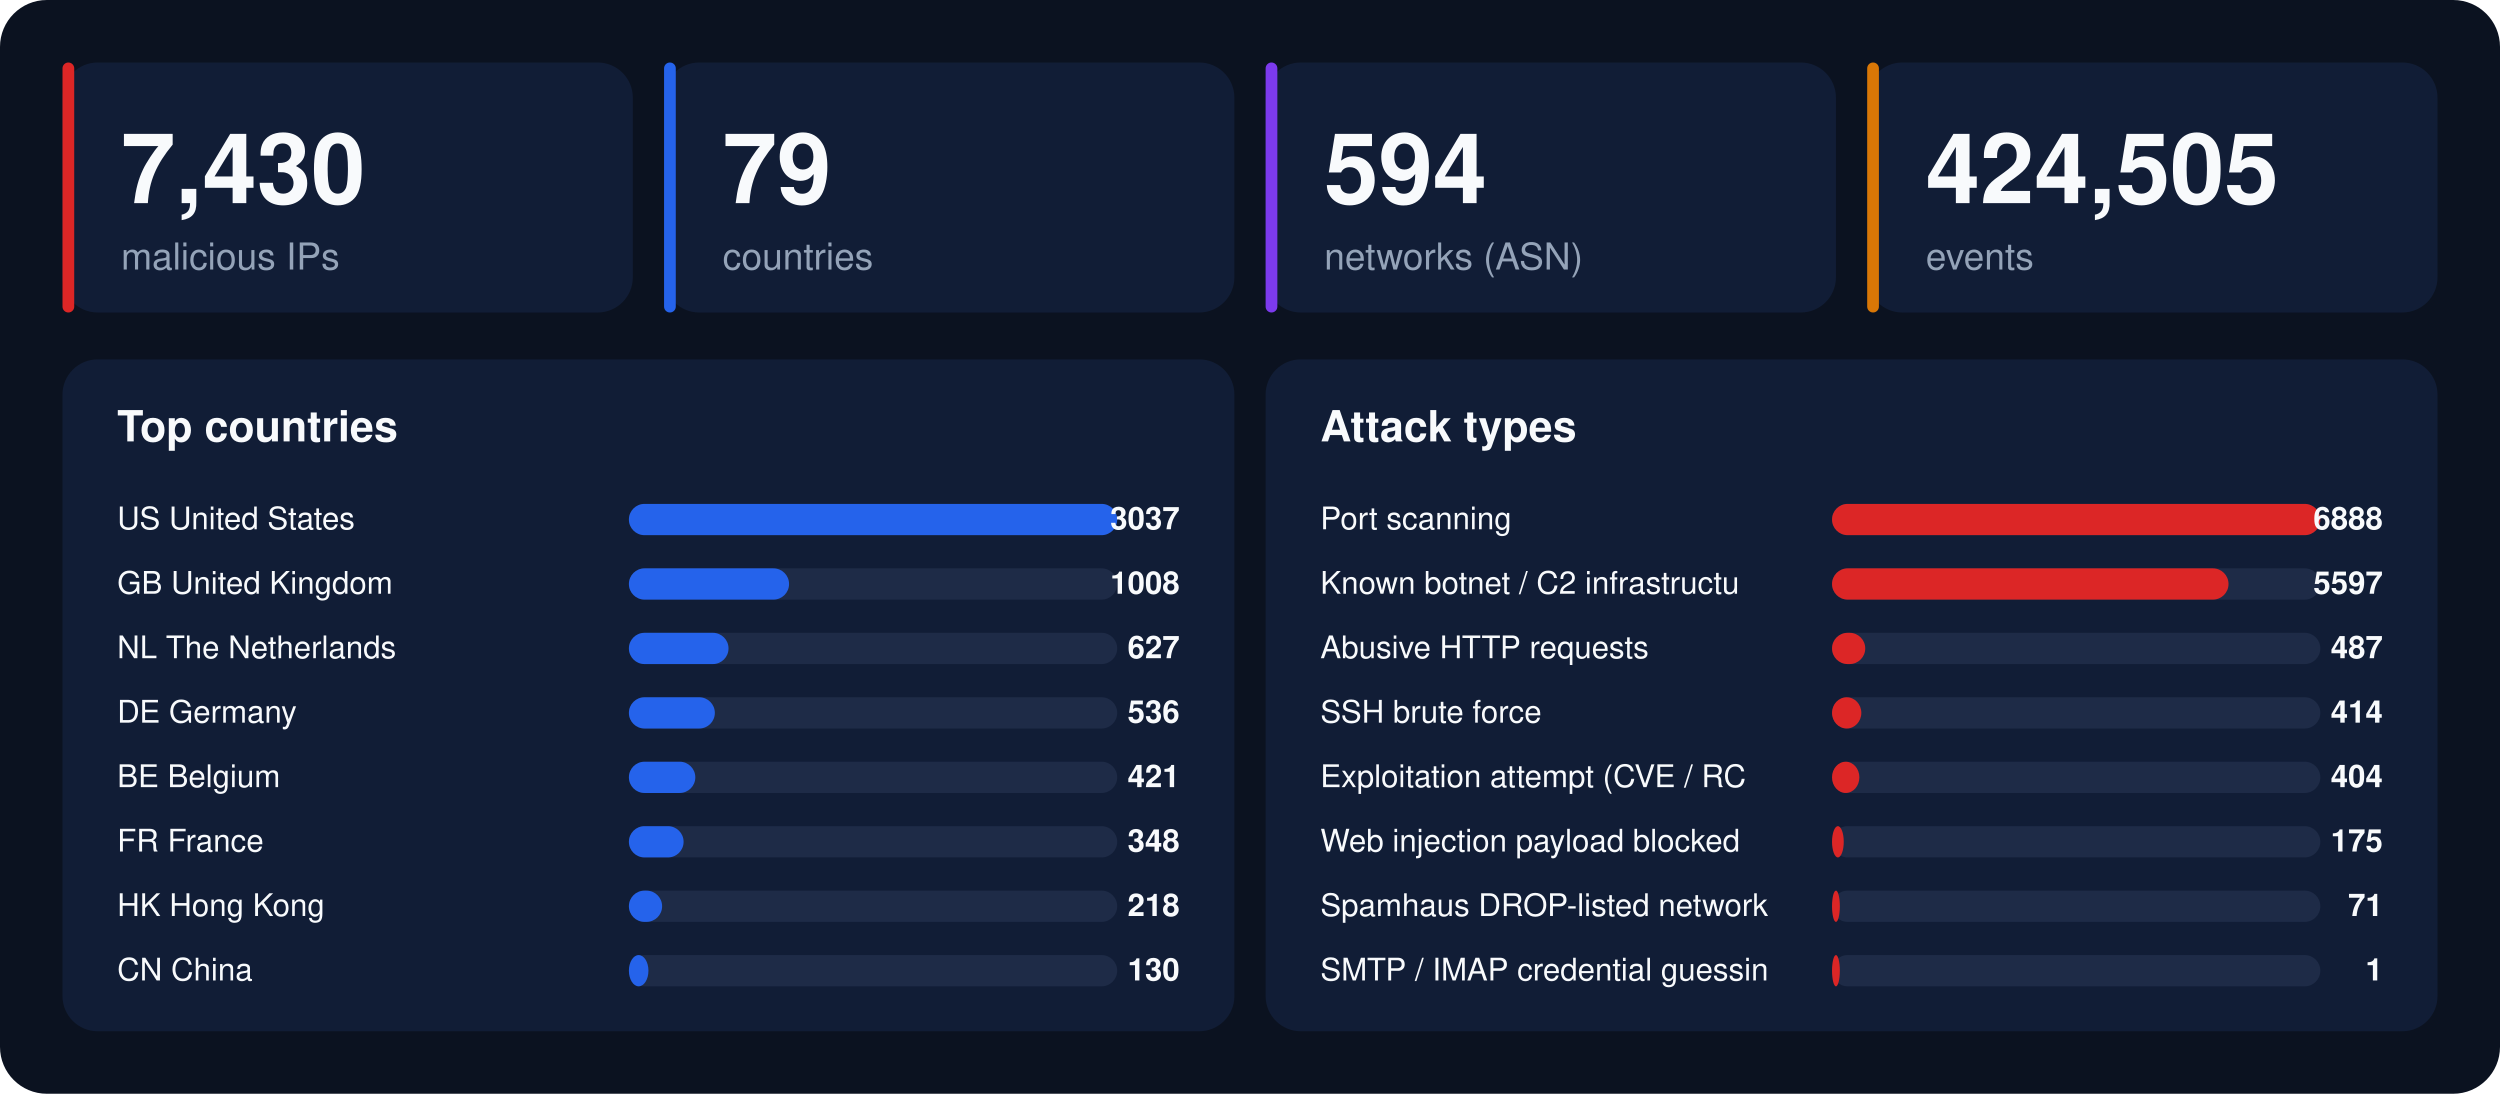
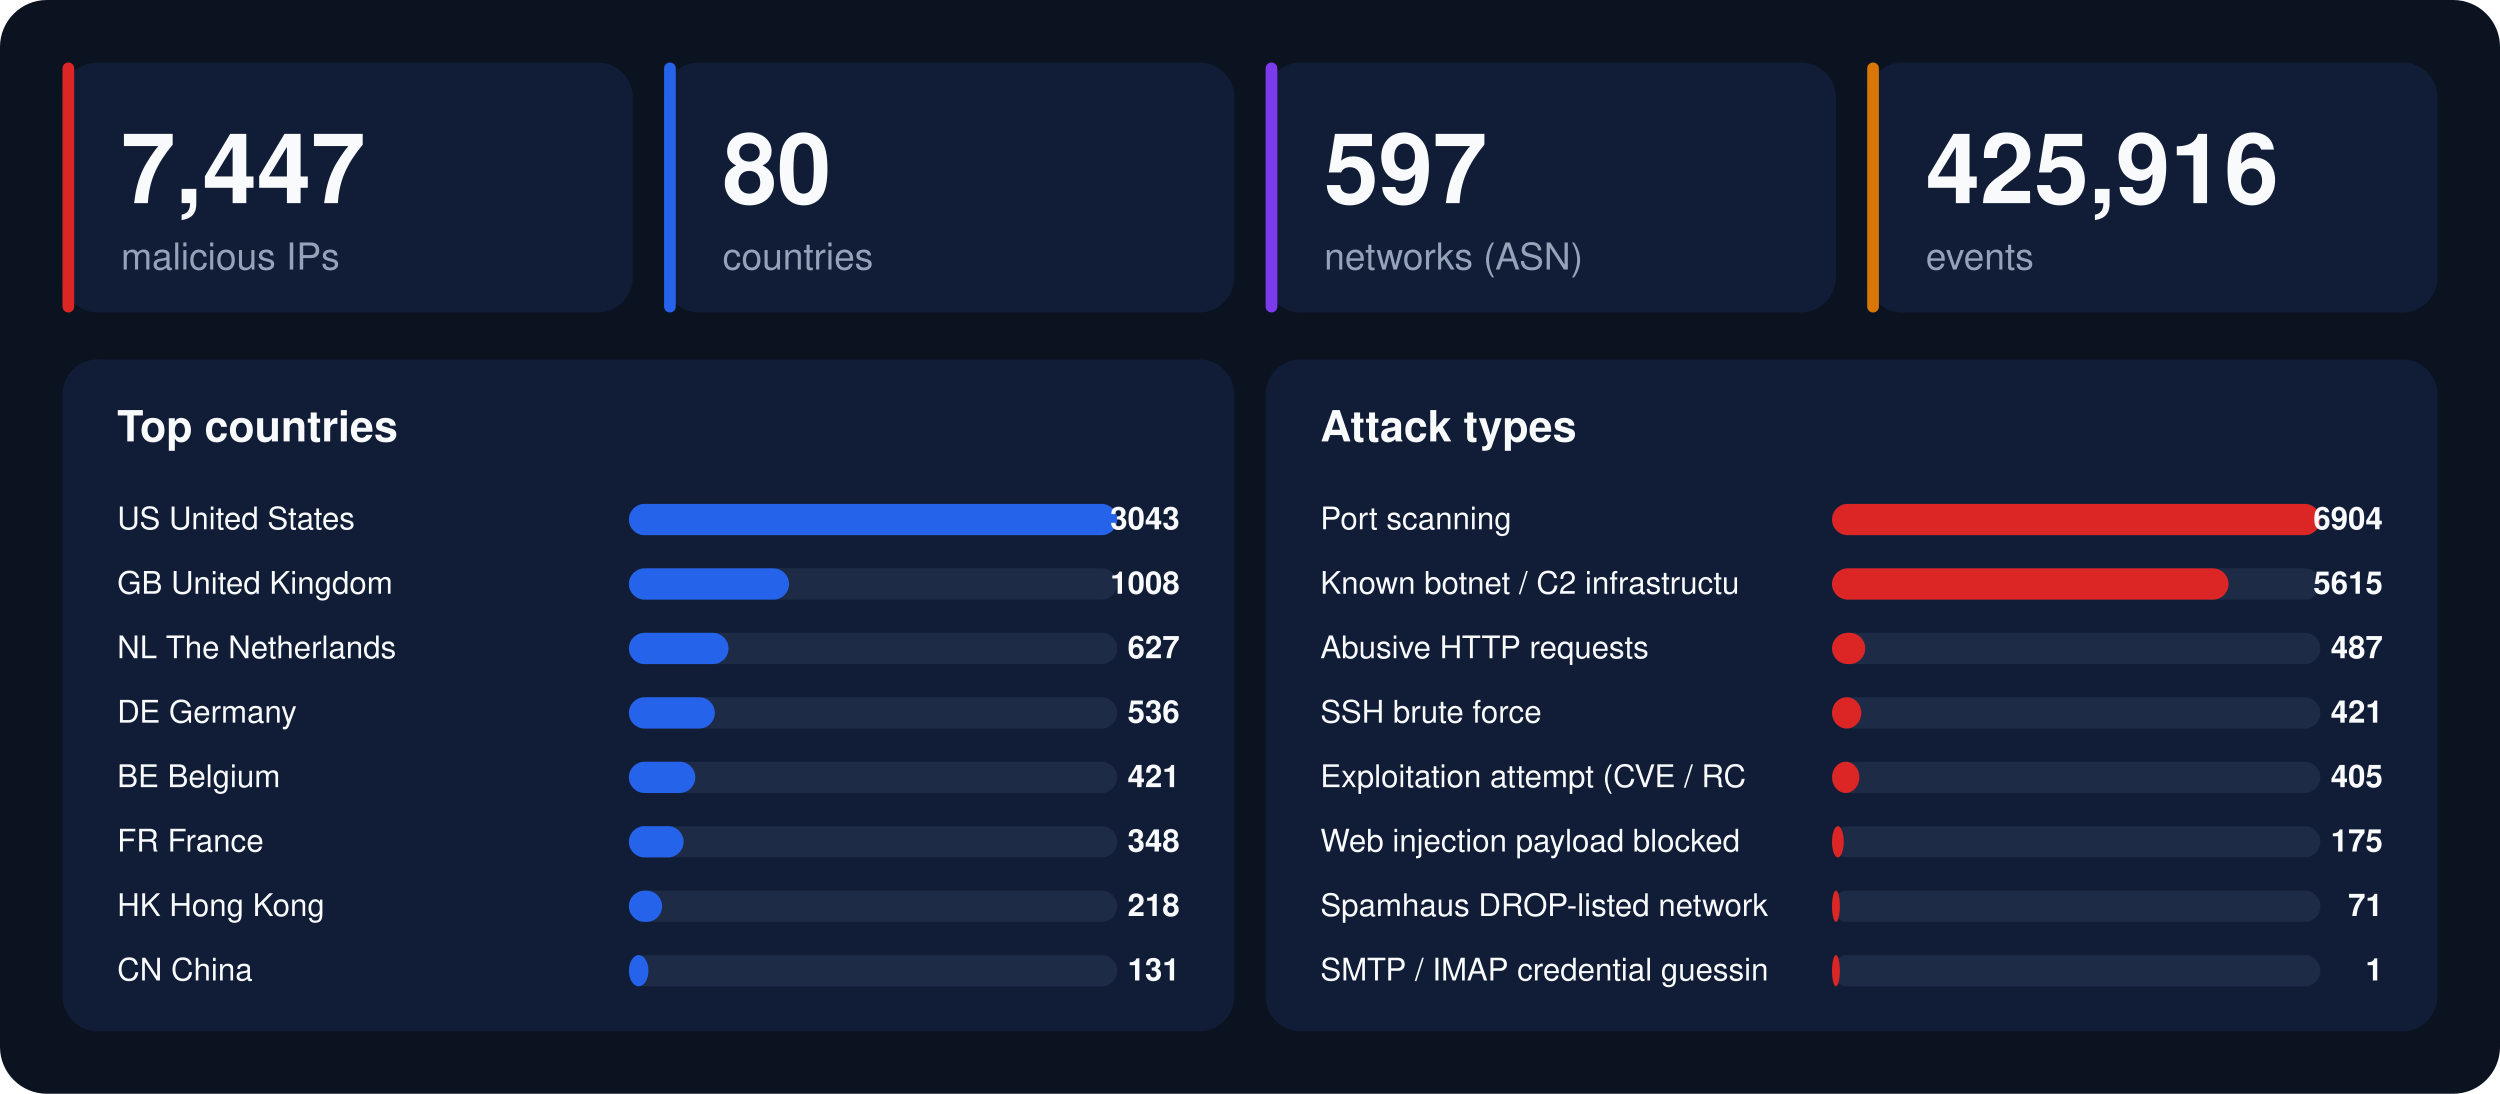
<svg xmlns="http://www.w3.org/2000/svg" width="1280" height="560" viewBox="0 0 1280 560" font-family="-apple-system,BlinkMacSystemFont,'Segoe UI',Helvetica,Arial,sans-serif">
  <rect width="1280" height="560" rx="24" fill="#0b1220" />
  <rect x="32" y="32" width="292" height="128" rx="18" fill="#111d36" />
  <rect x="32" y="32" width="6" height="128" rx="3" fill="#dc2626" />
-   <text x="62" y="104" font-size="50" font-weight="800" fill="#f8fafc">7,430</text>
+   <text x="62" y="104" font-size="50" font-weight="800" fill="#f8fafc">7,447</text>
  <text x="62" y="138" font-size="19" fill="#94a3b8">malicious IPs</text>
  <rect x="340" y="32" width="292" height="128" rx="18" fill="#111d36" />
  <rect x="340" y="32" width="6" height="128" rx="3" fill="#2563eb" />
-   <text x="370" y="104" font-size="50" font-weight="800" fill="#f8fafc">79</text>
+   <text x="370" y="104" font-size="50" font-weight="800" fill="#f8fafc">80</text>
  <text x="370" y="138" font-size="19" fill="#94a3b8">countries</text>
  <rect x="648" y="32" width="292" height="128" rx="18" fill="#111d36" />
  <rect x="648" y="32" width="6" height="128" rx="3" fill="#7c3aed" />
-   <text x="678" y="104" font-size="50" font-weight="800" fill="#f8fafc">594</text>
+   <text x="678" y="104" font-size="50" font-weight="800" fill="#f8fafc">597</text>
  <text x="678" y="138" font-size="19" fill="#94a3b8">networks (ASN)</text>
  <rect x="956" y="32" width="292" height="128" rx="18" fill="#111d36" />
  <rect x="956" y="32" width="6" height="128" rx="3" fill="#d97706" />
-   <text x="986" y="104" font-size="50" font-weight="800" fill="#f8fafc">424,505</text>
+   <text x="986" y="104" font-size="50" font-weight="800" fill="#f8fafc">425,916</text>
  <text x="986" y="138" font-size="19" fill="#94a3b8">events</text>
  <rect x="32" y="184" width="600" height="344" rx="18" fill="#111d36" />
  <text x="60" y="226" font-size="22" font-weight="700" fill="#f8fafc">Top countries</text>
  <text x="60" y="271" font-size="16" fill="#f8fafc">US  United States</text>
  <rect x="322" y="258" width="250" height="16" rx="8" fill="#1e2b47" />
  <rect x="322" y="258" width="250" height="16" rx="8" fill="#2563eb" />
-   <text x="604" y="271" font-size="16" font-weight="700" text-anchor="end" fill="#f8fafc">3037</text>
+   <text x="604" y="271" font-size="16" font-weight="700" text-anchor="end" fill="#f8fafc">3043</text>
  <text x="60" y="304" font-size="16" fill="#f8fafc">GB  United Kingdom</text>
  <rect x="322" y="291" width="250" height="16" rx="8" fill="#1e2b47" />
  <rect x="322" y="291" width="82" height="16" rx="8" fill="#2563eb" />
  <text x="604" y="304" font-size="16" font-weight="700" text-anchor="end" fill="#f8fafc">1008</text>
  <text x="60" y="337" font-size="16" fill="#f8fafc">NL  The Netherlands</text>
  <rect x="322" y="324" width="250" height="16" rx="8" fill="#1e2b47" />
  <rect x="322" y="324" width="51" height="16" rx="8" fill="#2563eb" />
  <text x="604" y="337" font-size="16" font-weight="700" text-anchor="end" fill="#f8fafc">627</text>
  <text x="60" y="370" font-size="16" fill="#f8fafc">DE  Germany</text>
  <rect x="322" y="357" width="250" height="16" rx="8" fill="#1e2b47" />
  <rect x="322" y="357" width="44" height="16" rx="8" fill="#2563eb" />
  <text x="604" y="370" font-size="16" font-weight="700" text-anchor="end" fill="#f8fafc">536</text>
  <text x="60" y="403" font-size="16" fill="#f8fafc">BE  Belgium</text>
  <rect x="322" y="390" width="250" height="16" rx="8" fill="#1e2b47" />
  <rect x="322" y="390" width="34" height="16" rx="8" fill="#2563eb" />
  <text x="604" y="403" font-size="16" font-weight="700" text-anchor="end" fill="#f8fafc">421</text>
  <text x="60" y="436" font-size="16" fill="#f8fafc">FR  France</text>
  <rect x="322" y="423" width="250" height="16" rx="8" fill="#1e2b47" />
  <rect x="322" y="423" width="28" height="16" rx="8" fill="#2563eb" />
  <text x="604" y="436" font-size="16" font-weight="700" text-anchor="end" fill="#f8fafc">348</text>
  <text x="60" y="469" font-size="16" fill="#f8fafc">HK  Hong Kong</text>
  <rect x="322" y="456" width="250" height="16" rx="8" fill="#1e2b47" />
  <rect x="322" y="456" width="17" height="16" rx="8" fill="#2563eb" />
  <text x="604" y="469" font-size="16" font-weight="700" text-anchor="end" fill="#f8fafc">218</text>
  <text x="60" y="502" font-size="16" fill="#f8fafc">CN  China</text>
  <rect x="322" y="489" width="250" height="16" rx="8" fill="#1e2b47" />
  <rect x="322" y="489" width="10" height="16" rx="8" fill="#2563eb" />
-   <text x="604" y="502" font-size="16" font-weight="700" text-anchor="end" fill="#f8fafc">130</text>
+   <text x="604" y="502" font-size="16" font-weight="700" text-anchor="end" fill="#f8fafc">131</text>
  <rect x="648" y="184" width="600" height="344" rx="18" fill="#111d36" />
  <text x="676" y="226" font-size="22" font-weight="700" fill="#f8fafc">Attack types</text>
  <text x="676" y="271" font-size="16" fill="#f8fafc">Port scanning</text>
  <rect x="938" y="258" width="250" height="16" rx="8" fill="#1e2b47" />
  <rect x="938" y="258" width="250" height="16" rx="8" fill="#dc2626" />
-   <text x="1220" y="271" font-size="16" font-weight="700" text-anchor="end" fill="#f8fafc">6888</text>
+   <text x="1220" y="271" font-size="16" font-weight="700" text-anchor="end" fill="#f8fafc">6904</text>
  <text x="676" y="304" font-size="16" fill="#f8fafc">Known botnet / C2 infrastructu</text>
  <rect x="938" y="291" width="250" height="16" rx="8" fill="#1e2b47" />
  <rect x="938" y="291" width="203" height="16" rx="8" fill="#dc2626" />
-   <text x="1220" y="304" font-size="16" font-weight="700" text-anchor="end" fill="#f8fafc">5597</text>
+   <text x="1220" y="304" font-size="16" font-weight="700" text-anchor="end" fill="#f8fafc">5615</text>
  <text x="676" y="337" font-size="16" fill="#f8fafc">Abusive HTTP requests</text>
  <rect x="938" y="324" width="250" height="16" rx="8" fill="#1e2b47" />
  <rect x="938" y="324" width="17" height="16" rx="8" fill="#dc2626" />
  <text x="1220" y="337" font-size="16" font-weight="700" text-anchor="end" fill="#f8fafc">487</text>
  <text x="676" y="370" font-size="16" fill="#f8fafc">SSH brute force</text>
  <rect x="938" y="357" width="250" height="16" rx="8" fill="#1e2b47" />
  <rect x="938" y="357" width="15" height="16" rx="8" fill="#dc2626" />
-   <text x="1220" y="370" font-size="16" font-weight="700" text-anchor="end" fill="#f8fafc">414</text>
+   <text x="1220" y="370" font-size="16" font-weight="700" text-anchor="end" fill="#f8fafc">421</text>
  <text x="676" y="403" font-size="16" fill="#f8fafc">Exploitation attempt (CVE / RC</text>
  <rect x="938" y="390" width="250" height="16" rx="8" fill="#1e2b47" />
  <rect x="938" y="390" width="14" height="16" rx="8" fill="#dc2626" />
-   <text x="1220" y="403" font-size="16" font-weight="700" text-anchor="end" fill="#f8fafc">404</text>
+   <text x="1220" y="403" font-size="16" font-weight="700" text-anchor="end" fill="#f8fafc">405</text>
  <text x="676" y="436" font-size="16" fill="#f8fafc">Web injection payload blocked </text>
  <rect x="938" y="423" width="250" height="16" rx="8" fill="#1e2b47" />
  <rect x="938" y="423" width="6" height="16" rx="8" fill="#dc2626" />
  <text x="1220" y="436" font-size="16" font-weight="700" text-anchor="end" fill="#f8fafc">175</text>
  <text x="676" y="469" font-size="16" fill="#f8fafc">Spamhaus DROP-listed network</text>
  <rect x="938" y="456" width="250" height="16" rx="8" fill="#1e2b47" />
  <rect x="938" y="456" width="4" height="16" rx="8" fill="#dc2626" />
  <text x="1220" y="469" font-size="16" font-weight="700" text-anchor="end" fill="#f8fafc">71</text>
  <text x="676" y="502" font-size="16" fill="#f8fafc">SMTP / IMAP credential guessin</text>
  <rect x="938" y="489" width="250" height="16" rx="8" fill="#1e2b47" />
  <rect x="938" y="489" width="4" height="16" rx="8" fill="#dc2626" />
  <text x="1220" y="502" font-size="16" font-weight="700" text-anchor="end" fill="#f8fafc">1</text>
</svg>
